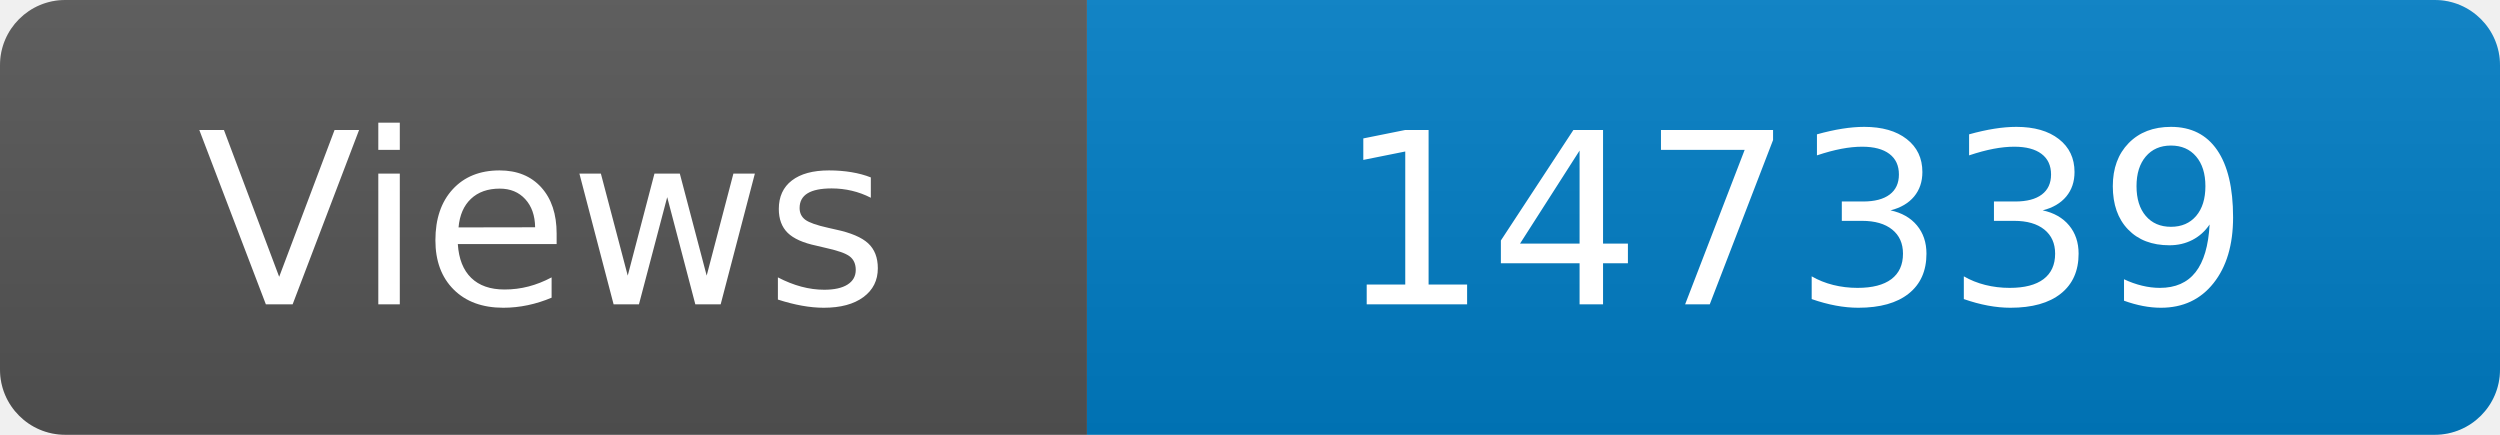
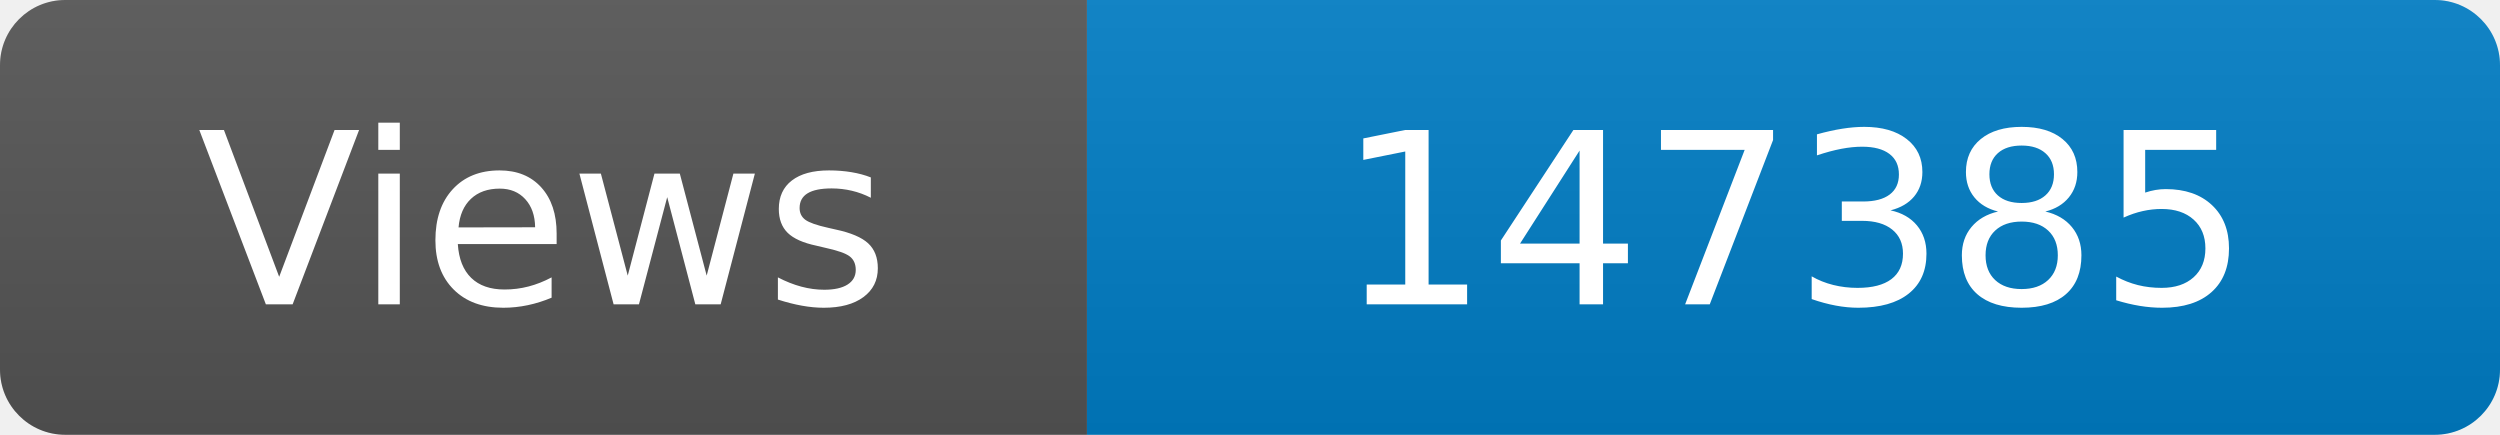
<svg xmlns="http://www.w3.org/2000/svg" width="115" height="20" role="img" aria-label="Maintained?: yes">
  <linearGradient id="s" x2="0" y2="100%">
    <stop offset="0" stop-color="#bbb" stop-opacity=".1" />
    <stop offset="1" stop-opacity=".1" />
  </linearGradient>
  <clipPath id="r">
    <rect width="115" height="20" rx="3" fill="#fff" />
  </clipPath>
  <g clip-path="url(#r)">
    <rect width="50" height="20" fill="#555" />
    <rect x="50" width="160" height="20" fill="#007ec6" />
    <rect width="115" height="20" fill="url(#s)" />
  </g>
  <g fill="#fff" text-anchor="middle" font-family="Verdana,Geneva,DejaVu Sans,sans-serif" font-size="110">
    <text x="250" y="140" transform="scale(.1)" fill="#fff">Views</text>
-     <text x="825" y="140" transform="scale(.1)" fill="#fff">147339</text>
+     <text x="825" y="140" transform="scale(.1)" fill="#fff">147385</text>
  </g>
</svg>
